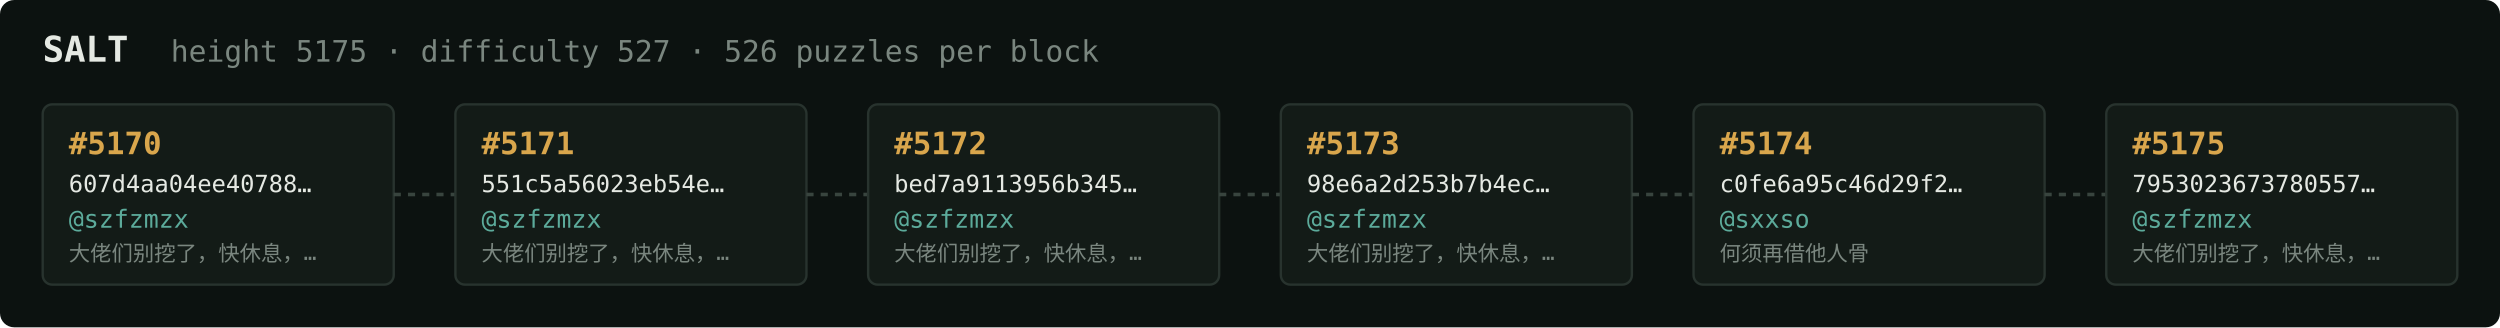
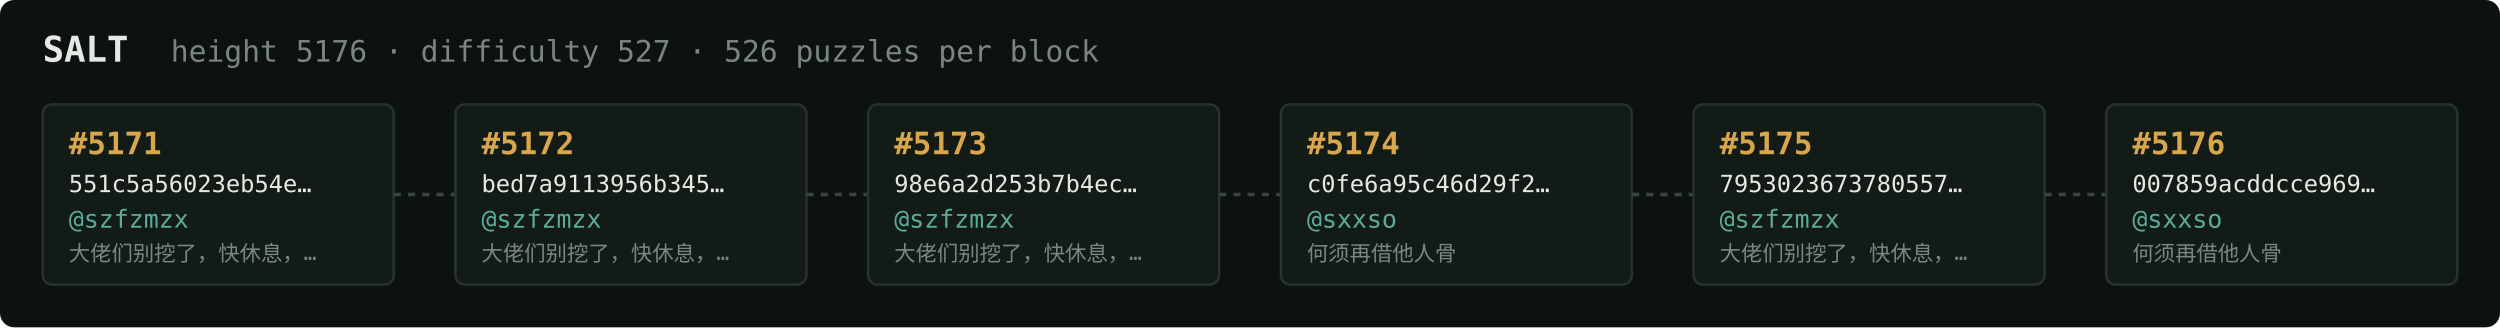
<svg xmlns="http://www.w3.org/2000/svg" width="1054" height="138" viewBox="0 0 1054 138" font-family="ui-monospace,SFMono-Regular,Menlo,monospace">
  <rect fill="#0c1210" width="1054" height="138" rx="6" />
  <text x="18" y="26" fill="#e5e9e3" font-size="15" font-weight="700">SALT</text>
-   <text x="72" y="26" fill="#7a867f" font-size="12.5">height 5175 · difficulty 527 · 526 puzzles per block</text>
+   <text x="72" y="26" fill="#7a867f" font-size="12.5">height 5176 · difficulty 527 · 526 puzzles per block</text>
  <rect x="18" y="44" width="148" height="76" rx="4" fill="#131b17" stroke="#28332e" stroke-width="1" />
-   <text x="29" y="65" fill="#d9a64c" font-size="13" font-weight="700">#5170</text>
-   <text x="29" y="81" fill="#e5e9e3" font-size="10">607d4aa04ee40788…</text>
+   <text x="29" y="65" fill="#d9a64c" font-size="13" font-weight="700">#5171</text>
+   <text x="29" y="81" fill="#e5e9e3" font-size="10">551c5a56023eb54e…</text>
  <text x="29" y="96" fill="#5cab9b" font-size="10.5">@szfzmzx</text>
  <text x="29" y="110" fill="#7a867f" font-size="9">大佬们别挖了，快休息，…</text>
  <line x1="166" y1="82.0" x2="192" y2="82.0" stroke="#38443e" stroke-width="1.5" stroke-dasharray="3 3" />
  <rect x="192" y="44" width="148" height="76" rx="4" fill="#131b17" stroke="#28332e" stroke-width="1" />
-   <text x="203" y="65" fill="#d9a64c" font-size="13" font-weight="700">#5171</text>
-   <text x="203" y="81" fill="#e5e9e3" font-size="10">551c5a56023eb54e…</text>
+   <text x="203" y="65" fill="#d9a64c" font-size="13" font-weight="700">#5172</text>
+   <text x="203" y="81" fill="#e5e9e3" font-size="10">bed7a9113956b345…</text>
  <text x="203" y="96" fill="#5cab9b" font-size="10.5">@szfzmzx</text>
  <text x="203" y="110" fill="#7a867f" font-size="9">大佬们别挖了，快休息，…</text>
  <line x1="340" y1="82.0" x2="366" y2="82.0" stroke="#38443e" stroke-width="1.5" stroke-dasharray="3 3" />
  <rect x="366" y="44" width="148" height="76" rx="4" fill="#131b17" stroke="#28332e" stroke-width="1" />
-   <text x="377" y="65" fill="#d9a64c" font-size="13" font-weight="700">#5172</text>
-   <text x="377" y="81" fill="#e5e9e3" font-size="10">bed7a9113956b345…</text>
+   <text x="377" y="65" fill="#d9a64c" font-size="13" font-weight="700">#5173</text>
+   <text x="377" y="81" fill="#e5e9e3" font-size="10">98e6a2d253b7b4ec…</text>
  <text x="377" y="96" fill="#5cab9b" font-size="10.5">@szfzmzx</text>
  <text x="377" y="110" fill="#7a867f" font-size="9">大佬们别挖了，快休息，…</text>
  <line x1="514" y1="82.0" x2="540" y2="82.0" stroke="#38443e" stroke-width="1.5" stroke-dasharray="3 3" />
  <rect x="540" y="44" width="148" height="76" rx="4" fill="#131b17" stroke="#28332e" stroke-width="1" />
-   <text x="551" y="65" fill="#d9a64c" font-size="13" font-weight="700">#5173</text>
-   <text x="551" y="81" fill="#e5e9e3" font-size="10">98e6a2d253b7b4ec…</text>
-   <text x="551" y="96" fill="#5cab9b" font-size="10.5">@szfzmzx</text>
-   <text x="551" y="110" fill="#7a867f" font-size="9">大佬们别挖了，快休息，…</text>
+   <text x="551" y="65" fill="#d9a64c" font-size="13" font-weight="700">#5174</text>
+   <text x="551" y="81" fill="#e5e9e3" font-size="10">c0fe6a95c46d29f2…</text>
+   <text x="551" y="96" fill="#5cab9b" font-size="10.5">@sxxso</text>
+   <text x="551" y="110" fill="#7a867f" font-size="9">何须再借他人骨</text>
  <line x1="688" y1="82.0" x2="714" y2="82.0" stroke="#38443e" stroke-width="1.5" stroke-dasharray="3 3" />
  <rect x="714" y="44" width="148" height="76" rx="4" fill="#131b17" stroke="#28332e" stroke-width="1" />
-   <text x="725" y="65" fill="#d9a64c" font-size="13" font-weight="700">#5174</text>
-   <text x="725" y="81" fill="#e5e9e3" font-size="10">c0fe6a95c46d29f2…</text>
-   <text x="725" y="96" fill="#5cab9b" font-size="10.5">@sxxso</text>
-   <text x="725" y="110" fill="#7a867f" font-size="9">何须再借他人骨</text>
+   <text x="725" y="65" fill="#d9a64c" font-size="13" font-weight="700">#5175</text>
+   <text x="725" y="81" fill="#e5e9e3" font-size="10">7953023673780557…</text>
+   <text x="725" y="96" fill="#5cab9b" font-size="10.5">@szfzmzx</text>
+   <text x="725" y="110" fill="#7a867f" font-size="9">大佬们别挖了，快休息，…</text>
  <line x1="862" y1="82.0" x2="888" y2="82.0" stroke="#38443e" stroke-width="1.5" stroke-dasharray="3 3" />
  <rect x="888" y="44" width="148" height="76" rx="4" fill="#131b17" stroke="#28332e" stroke-width="1" />
-   <text x="899" y="65" fill="#d9a64c" font-size="13" font-weight="700">#5175</text>
-   <text x="899" y="81" fill="#e5e9e3" font-size="10">7953023673780557…</text>
-   <text x="899" y="96" fill="#5cab9b" font-size="10.5">@szfzmzx</text>
-   <text x="899" y="110" fill="#7a867f" font-size="9">大佬们别挖了，快休息，…</text>
+   <text x="899" y="65" fill="#d9a64c" font-size="13" font-weight="700">#5176</text>
+   <text x="899" y="81" fill="#e5e9e3" font-size="10">007859acddcce969…</text>
+   <text x="899" y="96" fill="#5cab9b" font-size="10.5">@sxxso</text>
+   <text x="899" y="110" fill="#7a867f" font-size="9">何须再借他人骨</text>
</svg>
